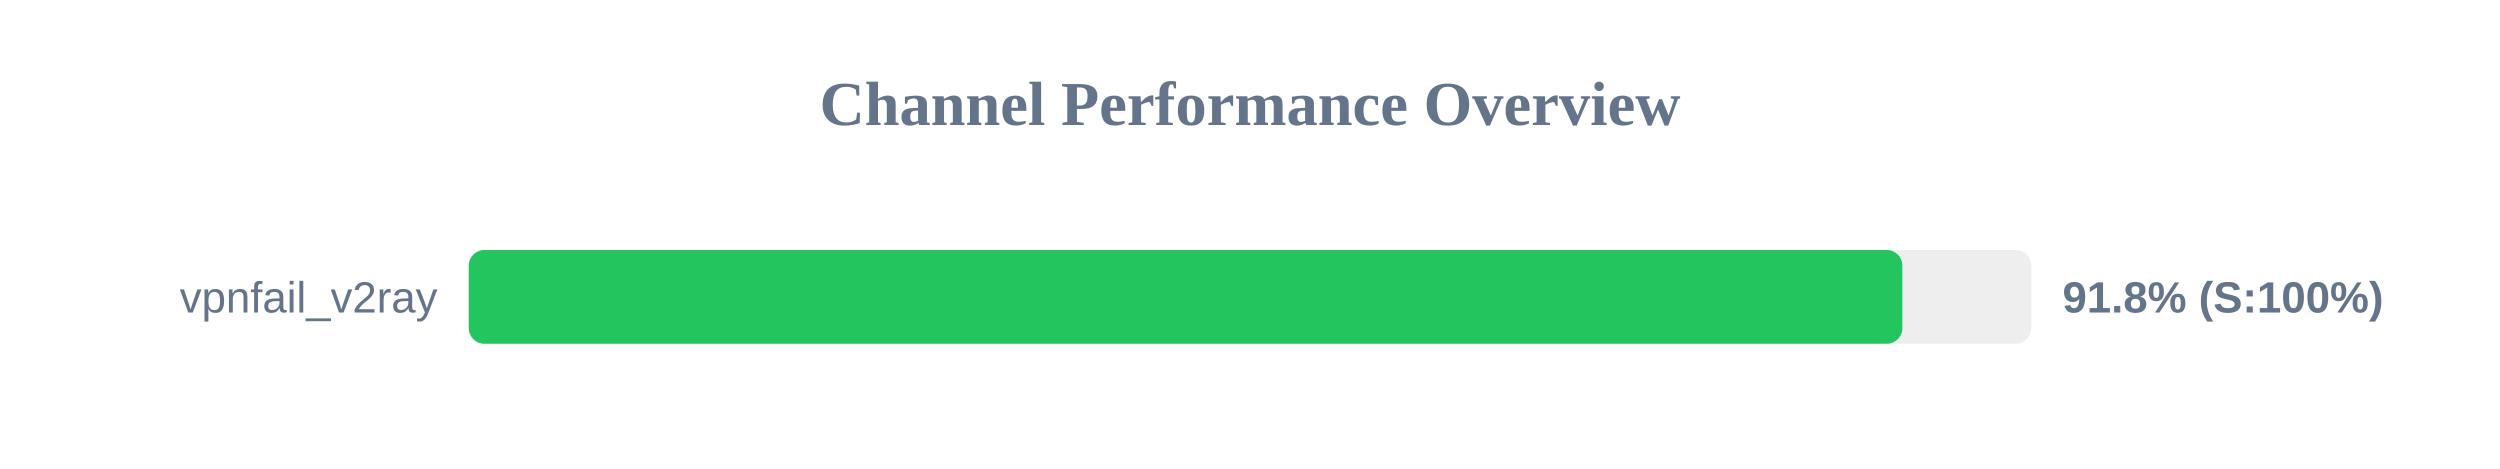
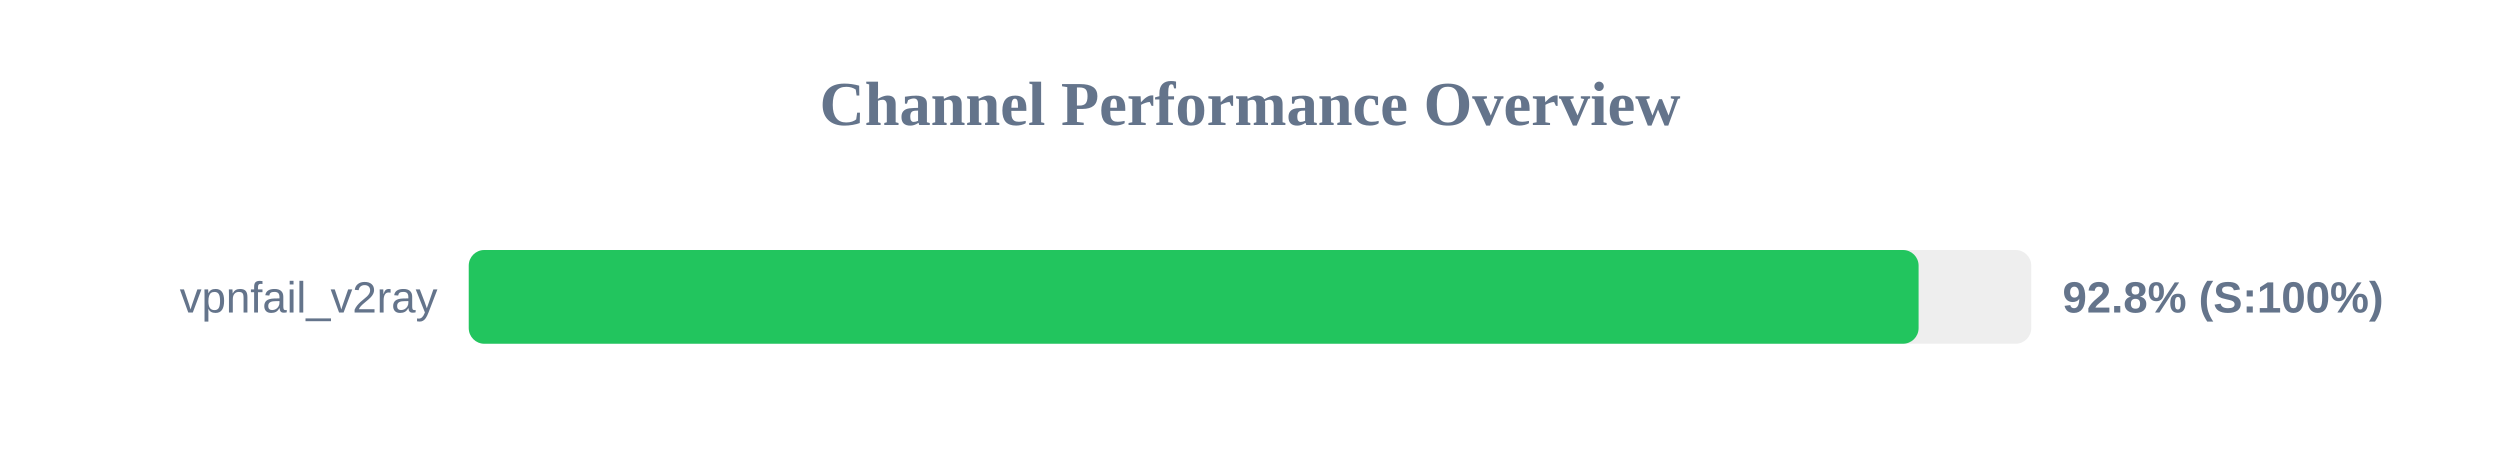
<svg xmlns="http://www.w3.org/2000/svg" width="800" height="150" version="1.1">
  <style>
        .row { font: 14px Arial; fill: #64748b; }
        .score { font: bold 14px Arial; fill: #64748b; }
    </style>
  <text x="400" y="40" text-anchor="middle" font-size="20px" font-weight="bold" fill="#64748b">Channel Performance Overview</text>
  <rect x="150" y="80" width="500" height="30" fill="#eee" rx="5" />
-   <rect x="150" y="80" width="458.75" height="30" fill="#22c55e" rx="5" />
+   <rect x="150" y="80" width="463.95" height="30" fill="#22c55e" rx="5" />
  <text x="140" y="100" text-anchor="end" class="row">vpnfail_v2ray</text>
-   <text x="660" y="100" text-anchor="start" class="score">91.8% (S:100%)</text>
+   <text x="660" y="100" text-anchor="start" class="score">92.8% (S:100%)</text>
</svg>
